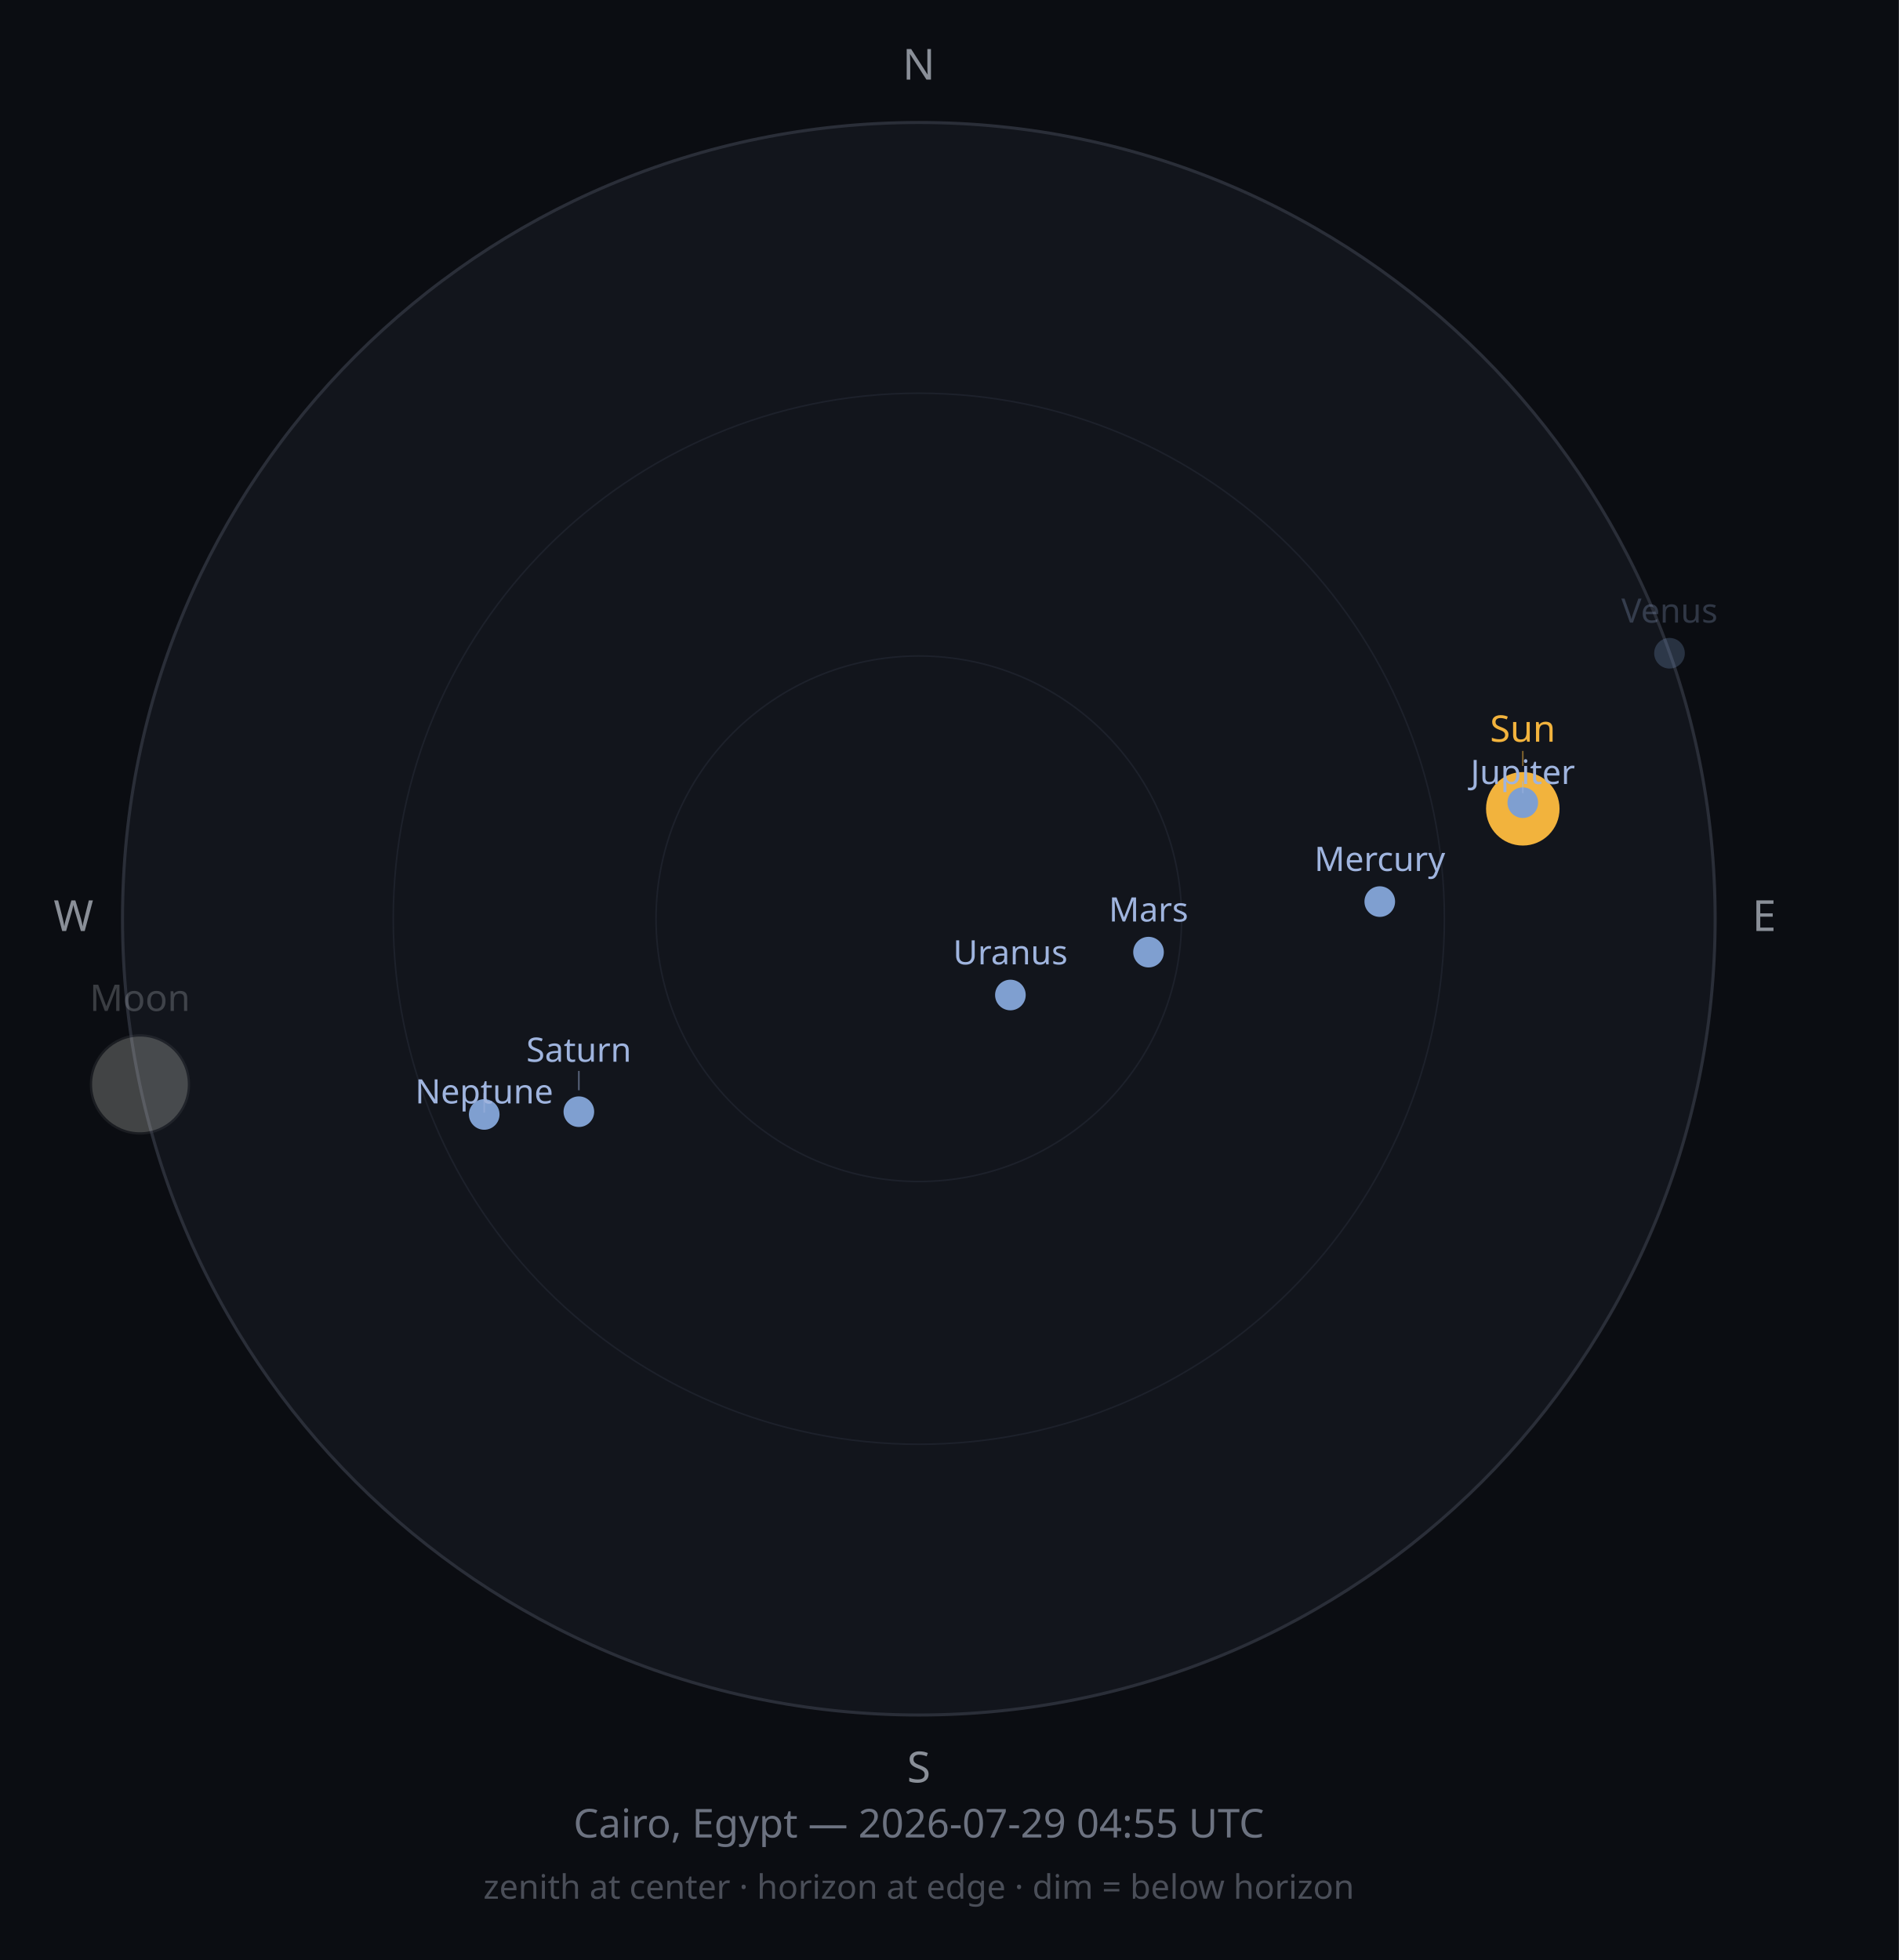
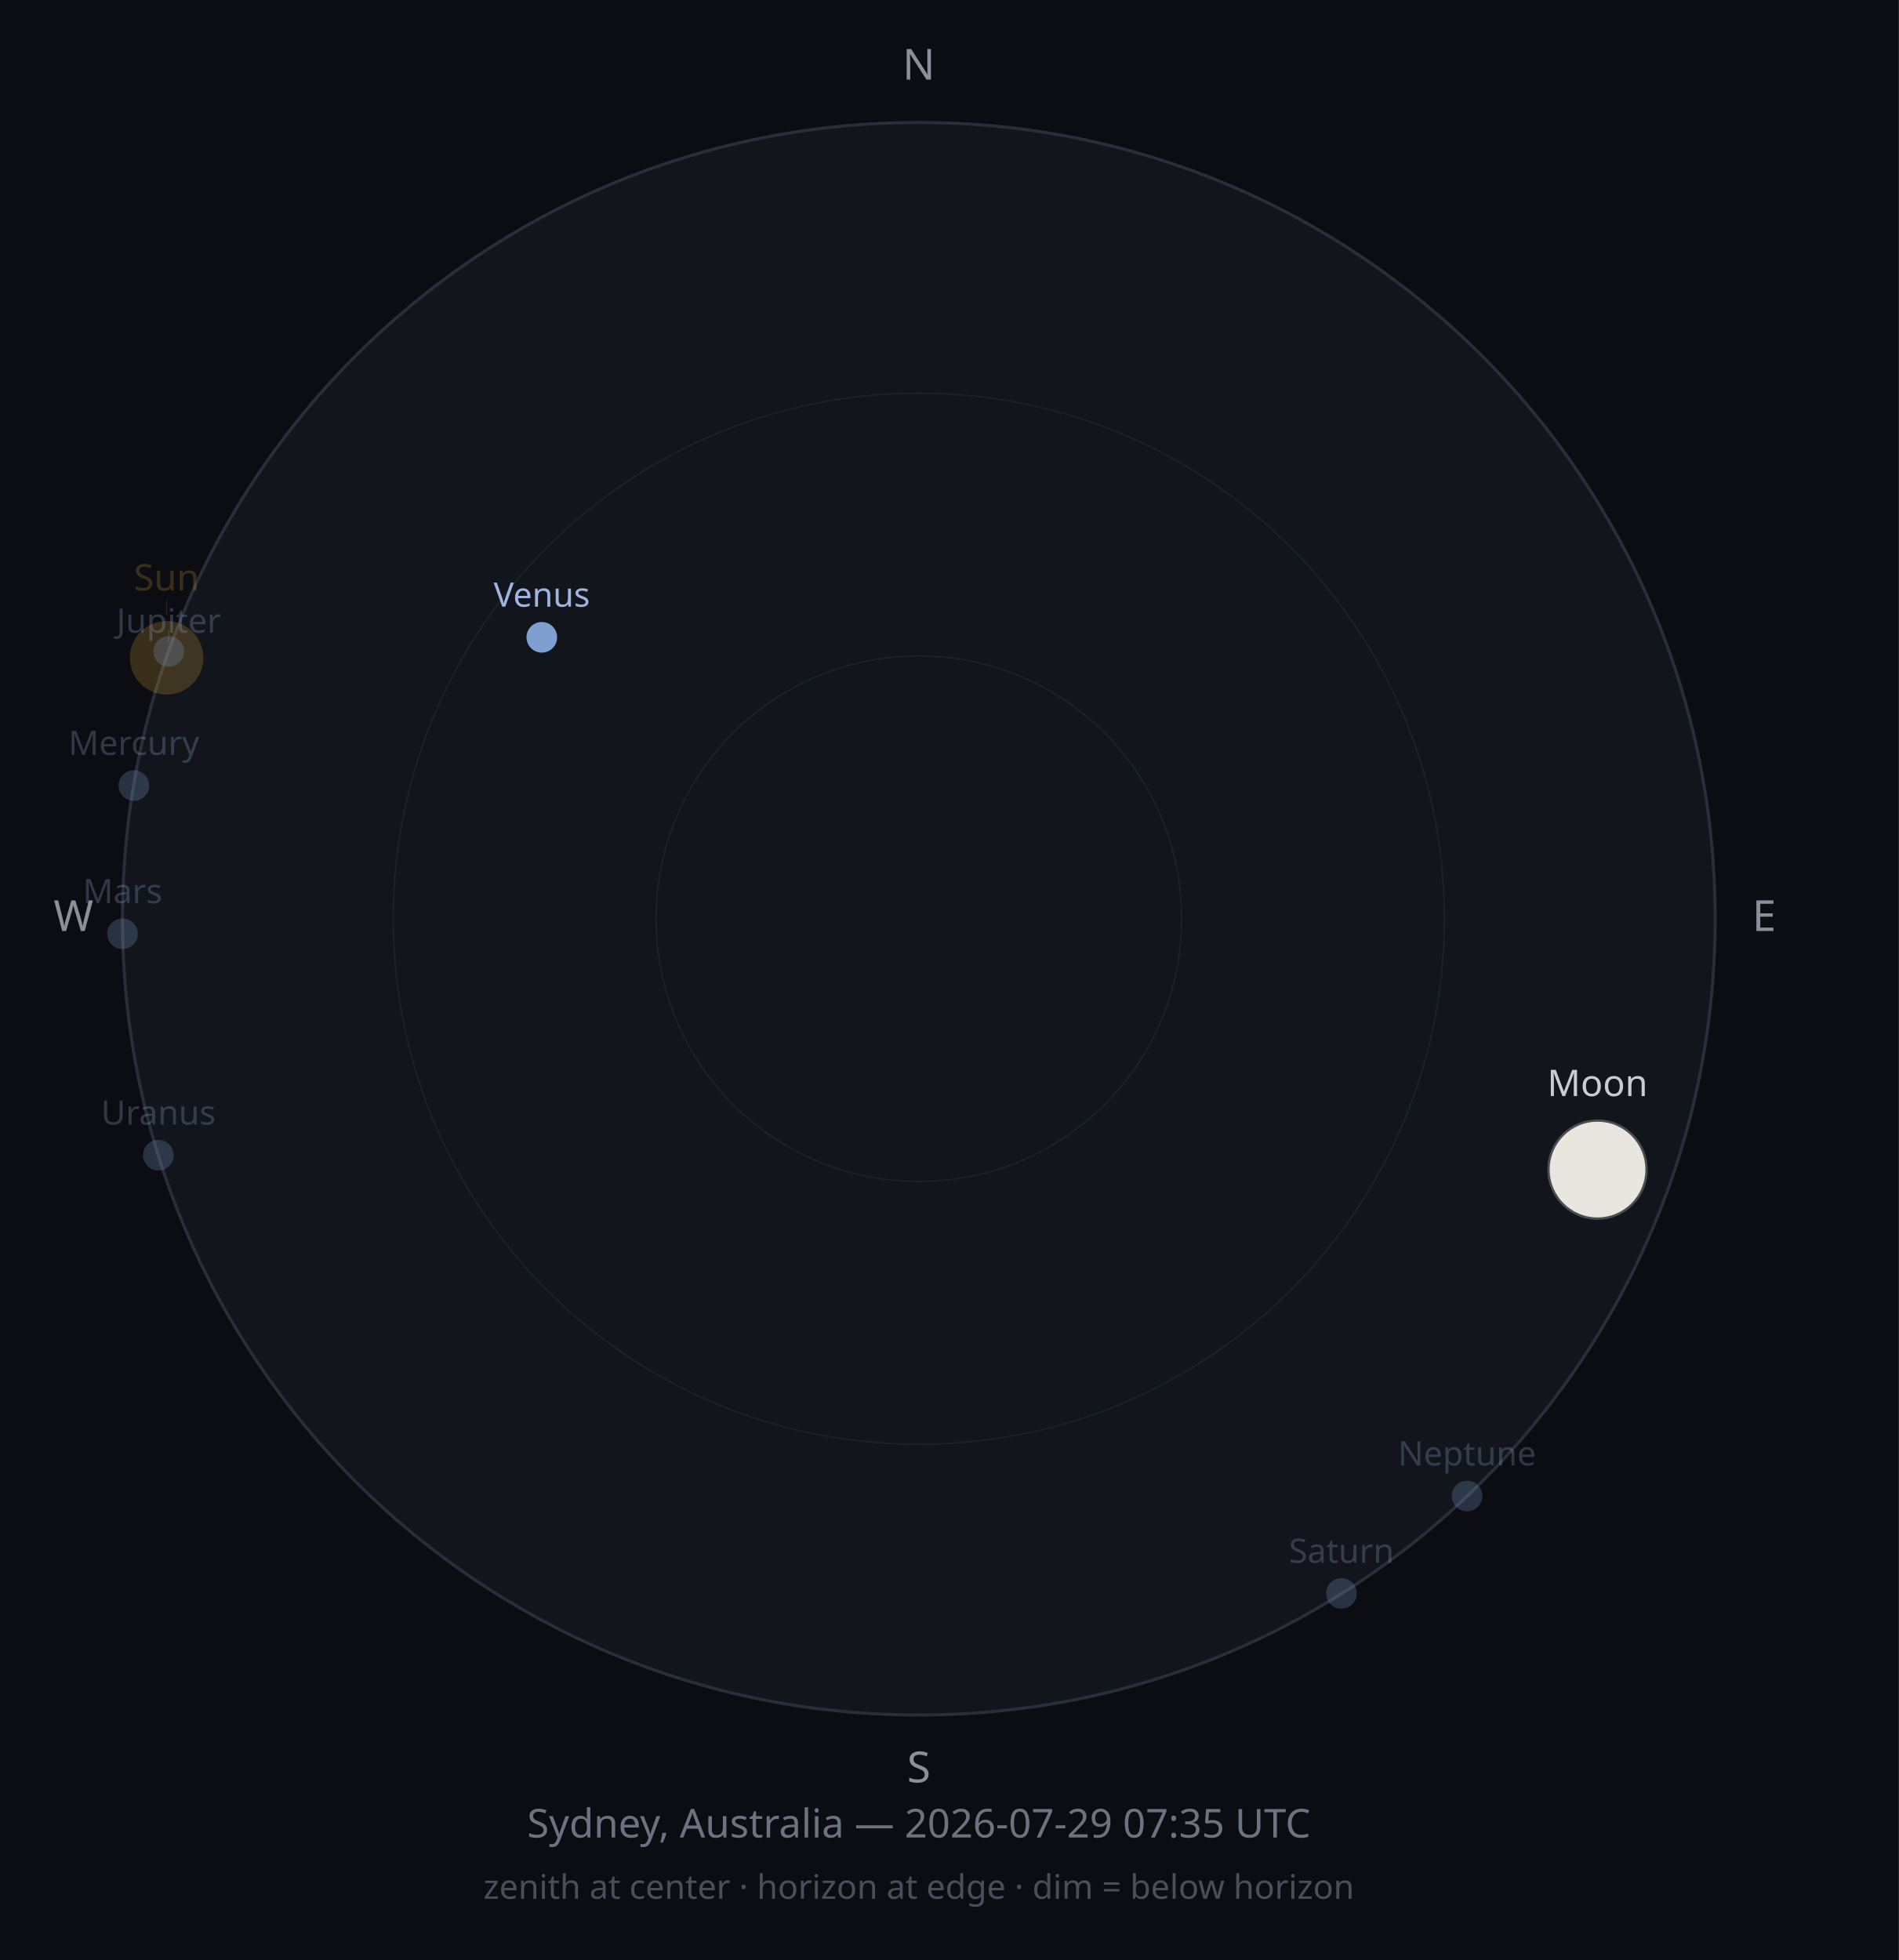
<svg xmlns="http://www.w3.org/2000/svg" width="620" height="640" viewBox="0 0 620 640">
  <rect width="620" height="640" fill="#0B0D12" />
  <circle cx="300" cy="300" r="260" fill="#12151C" stroke="#2A2E38" stroke-width="1" />
  <circle cx="300" cy="300" r="171.6" fill="none" stroke="#1D212B" stroke-width="0.5" />
  <circle cx="300" cy="300" r="85.8" fill="none" stroke="#1D212B" stroke-width="0.5" />
  <text x="300" y="26" font-size="14" fill="#8A8F98" text-anchor="middle" font-family="sans-serif">N</text>
  <text x="576" y="304" font-size="14" fill="#8A8F98" text-anchor="middle" font-family="sans-serif">E</text>
  <text x="300" y="582" font-size="14" fill="#8A8F98" text-anchor="middle" font-family="sans-serif">S</text>
  <text x="24" y="304" font-size="14" fill="#8A8F98" text-anchor="middle" font-family="sans-serif">W</text>
-   <circle cx="497.2" cy="264.1" r="12" fill="#F2B33D" opacity="1" />
-   <line x1="497.2" y1="250.1" x2="497.2" y2="245.2" stroke="#F2B33D" stroke-width="0.5" opacity="0.50" />
-   <text x="497.2" y="242.2" font-size="12" fill="#F2B33D" opacity="1" text-anchor="middle" font-family="sans-serif">Sun</text>
-   <g opacity="0.25">
-     <circle cx="45.7" cy="354.1" r="16" fill="#2B2E33" />
-     <path d="M45.691,338.103 A16,16 0 0,1 45.691,370.103 A15.935,16 0 0,1 45.691,338.103 Z" fill="#E8E6DE" />
-     <circle cx="45.7" cy="354.1" r="16" fill="none" stroke="#4A4D52" stroke-width="0.75" />
+   <circle cx="54.4" cy="214.8" r="12" fill="#F2B33D" opacity="0.2" />
+   <line x1="54.4" y1="200.8" x2="54.4" y2="195.8" stroke="#F2B33D" stroke-width="0.5" opacity="0.10" />
+   <text x="54.4" y="192.8" font-size="12" fill="#F2B33D" opacity="0.2" text-anchor="middle" font-family="sans-serif">Sun</text>
+   <g opacity="1">
+     <circle cx="521.6" cy="381.9" r="16" fill="#2B2E33" />
+     <path d="M521.616,365.883 A16,16 0 0,1 521.616,397.883 A15.96,16 0 0,1 521.616,365.883 Z" fill="#E8E6DE" />
+     <circle cx="521.6" cy="381.9" r="16" fill="none" stroke="#4A4D52" stroke-width="0.75" />
  </g>
-   <text x="45.7" y="330.1" font-size="12" fill="#C9CDD3" opacity="0.25" text-anchor="middle" font-family="sans-serif">Moon</text>
-   <circle cx="450.5" cy="294.4" r="5" fill="#7F9FD0" opacity="1" />
-   <text x="450.5" y="284.4" font-size="11" fill="#9FB4DE" opacity="1" text-anchor="middle" font-family="sans-serif">Mercury</text>
-   <circle cx="545.1" cy="213.3" r="5" fill="#7F9FD0" opacity="0.25" />
-   <text x="545.1" y="203.3" font-size="11" fill="#9FB4DE" opacity="0.25" text-anchor="middle" font-family="sans-serif">Venus</text>
-   <circle cx="375.0" cy="310.9" r="5" fill="#7F9FD0" opacity="1" />
-   <text x="375.0" y="300.9" font-size="11" fill="#9FB4DE" opacity="1" text-anchor="middle" font-family="sans-serif">Mars</text>
-   <circle cx="497.2" cy="262.1" r="5" fill="#7F9FD0" opacity="1" />
-   <line x1="497.2" y1="255.1" x2="497.2" y2="259.0" stroke="#9FB4DE" stroke-width="0.5" opacity="0.50" />
-   <text x="497.2" y="256.0" font-size="11" fill="#9FB4DE" opacity="1" text-anchor="middle" font-family="sans-serif">Jupiter</text>
-   <circle cx="189.0" cy="363.0" r="5" fill="#7F9FD0" opacity="1" />
-   <line x1="189.0" y1="356.0" x2="189.0" y2="349.7" stroke="#9FB4DE" stroke-width="0.5" opacity="0.50" />
-   <text x="189.0" y="346.7" font-size="11" fill="#9FB4DE" opacity="1" text-anchor="middle" font-family="sans-serif">Saturn</text>
-   <circle cx="329.9" cy="324.9" r="5" fill="#7F9FD0" opacity="1" />
-   <text x="329.9" y="314.9" font-size="11" fill="#9FB4DE" opacity="1" text-anchor="middle" font-family="sans-serif">Uranus</text>
-   <circle cx="158.1" cy="363.9" r="5" fill="#7F9FD0" opacity="1" />
-   <line x1="158.1" y1="356.9" x2="158.1" y2="363.3" stroke="#9FB4DE" stroke-width="0.5" opacity="0.50" />
-   <text x="158.1" y="360.3" font-size="11" fill="#9FB4DE" opacity="1" text-anchor="middle" font-family="sans-serif">Neptune</text>
-   <text x="300" y="600" font-size="13" fill="#6C7280" text-anchor="middle" font-family="sans-serif">Cairo, Egypt — 2026-07-29 04:55 UTC</text>
+   <text x="521.6" y="357.9" font-size="12" fill="#C9CDD3" opacity="1" text-anchor="middle" font-family="sans-serif">Moon</text>
+   <circle cx="43.7" cy="256.5" r="5" fill="#7F9FD0" opacity="0.25" />
+   <text x="43.7" y="246.5" font-size="11" fill="#9FB4DE" opacity="0.25" text-anchor="middle" font-family="sans-serif">Mercury</text>
+   <circle cx="176.9" cy="208.1" r="5" fill="#7F9FD0" opacity="1" />
+   <text x="176.9" y="198.1" font-size="11" fill="#9FB4DE" opacity="1" text-anchor="middle" font-family="sans-serif">Venus</text>
+   <circle cx="40.0" cy="304.9" r="5" fill="#7F9FD0" opacity="0.25" />
+   <text x="40.0" y="294.9" font-size="11" fill="#9FB4DE" opacity="0.25" text-anchor="middle" font-family="sans-serif">Mars</text>
+   <circle cx="55.1" cy="212.7" r="5" fill="#7F9FD0" opacity="0.25" />
+   <line x1="55.1" y1="205.7" x2="55.1" y2="209.6" stroke="#9FB4DE" stroke-width="0.5" opacity="0.13" />
+   <text x="55.1" y="206.6" font-size="11" fill="#9FB4DE" opacity="0.25" text-anchor="middle" font-family="sans-serif">Jupiter</text>
+   <circle cx="438.0" cy="520.3" r="5" fill="#7F9FD0" opacity="0.25" />
+   <text x="438.0" y="510.3" font-size="11" fill="#9FB4DE" opacity="0.25" text-anchor="middle" font-family="sans-serif">Saturn</text>
+   <circle cx="51.7" cy="377.2" r="5" fill="#7F9FD0" opacity="0.25" />
+   <text x="51.7" y="367.2" font-size="11" fill="#9FB4DE" opacity="0.25" text-anchor="middle" font-family="sans-serif">Uranus</text>
+   <circle cx="479.0" cy="488.5" r="5" fill="#7F9FD0" opacity="0.25" />
+   <text x="479.0" y="478.5" font-size="11" fill="#9FB4DE" opacity="0.25" text-anchor="middle" font-family="sans-serif">Neptune</text>
+   <text x="300" y="600" font-size="13" fill="#6C7280" text-anchor="middle" font-family="sans-serif">Sydney, Australia — 2026-07-29 07:35 UTC</text>
  <text x="300" y="620" font-size="11" fill="#4A4E58" text-anchor="middle" font-family="sans-serif">zenith at center · horizon at edge · dim = below horizon</text>
</svg>
